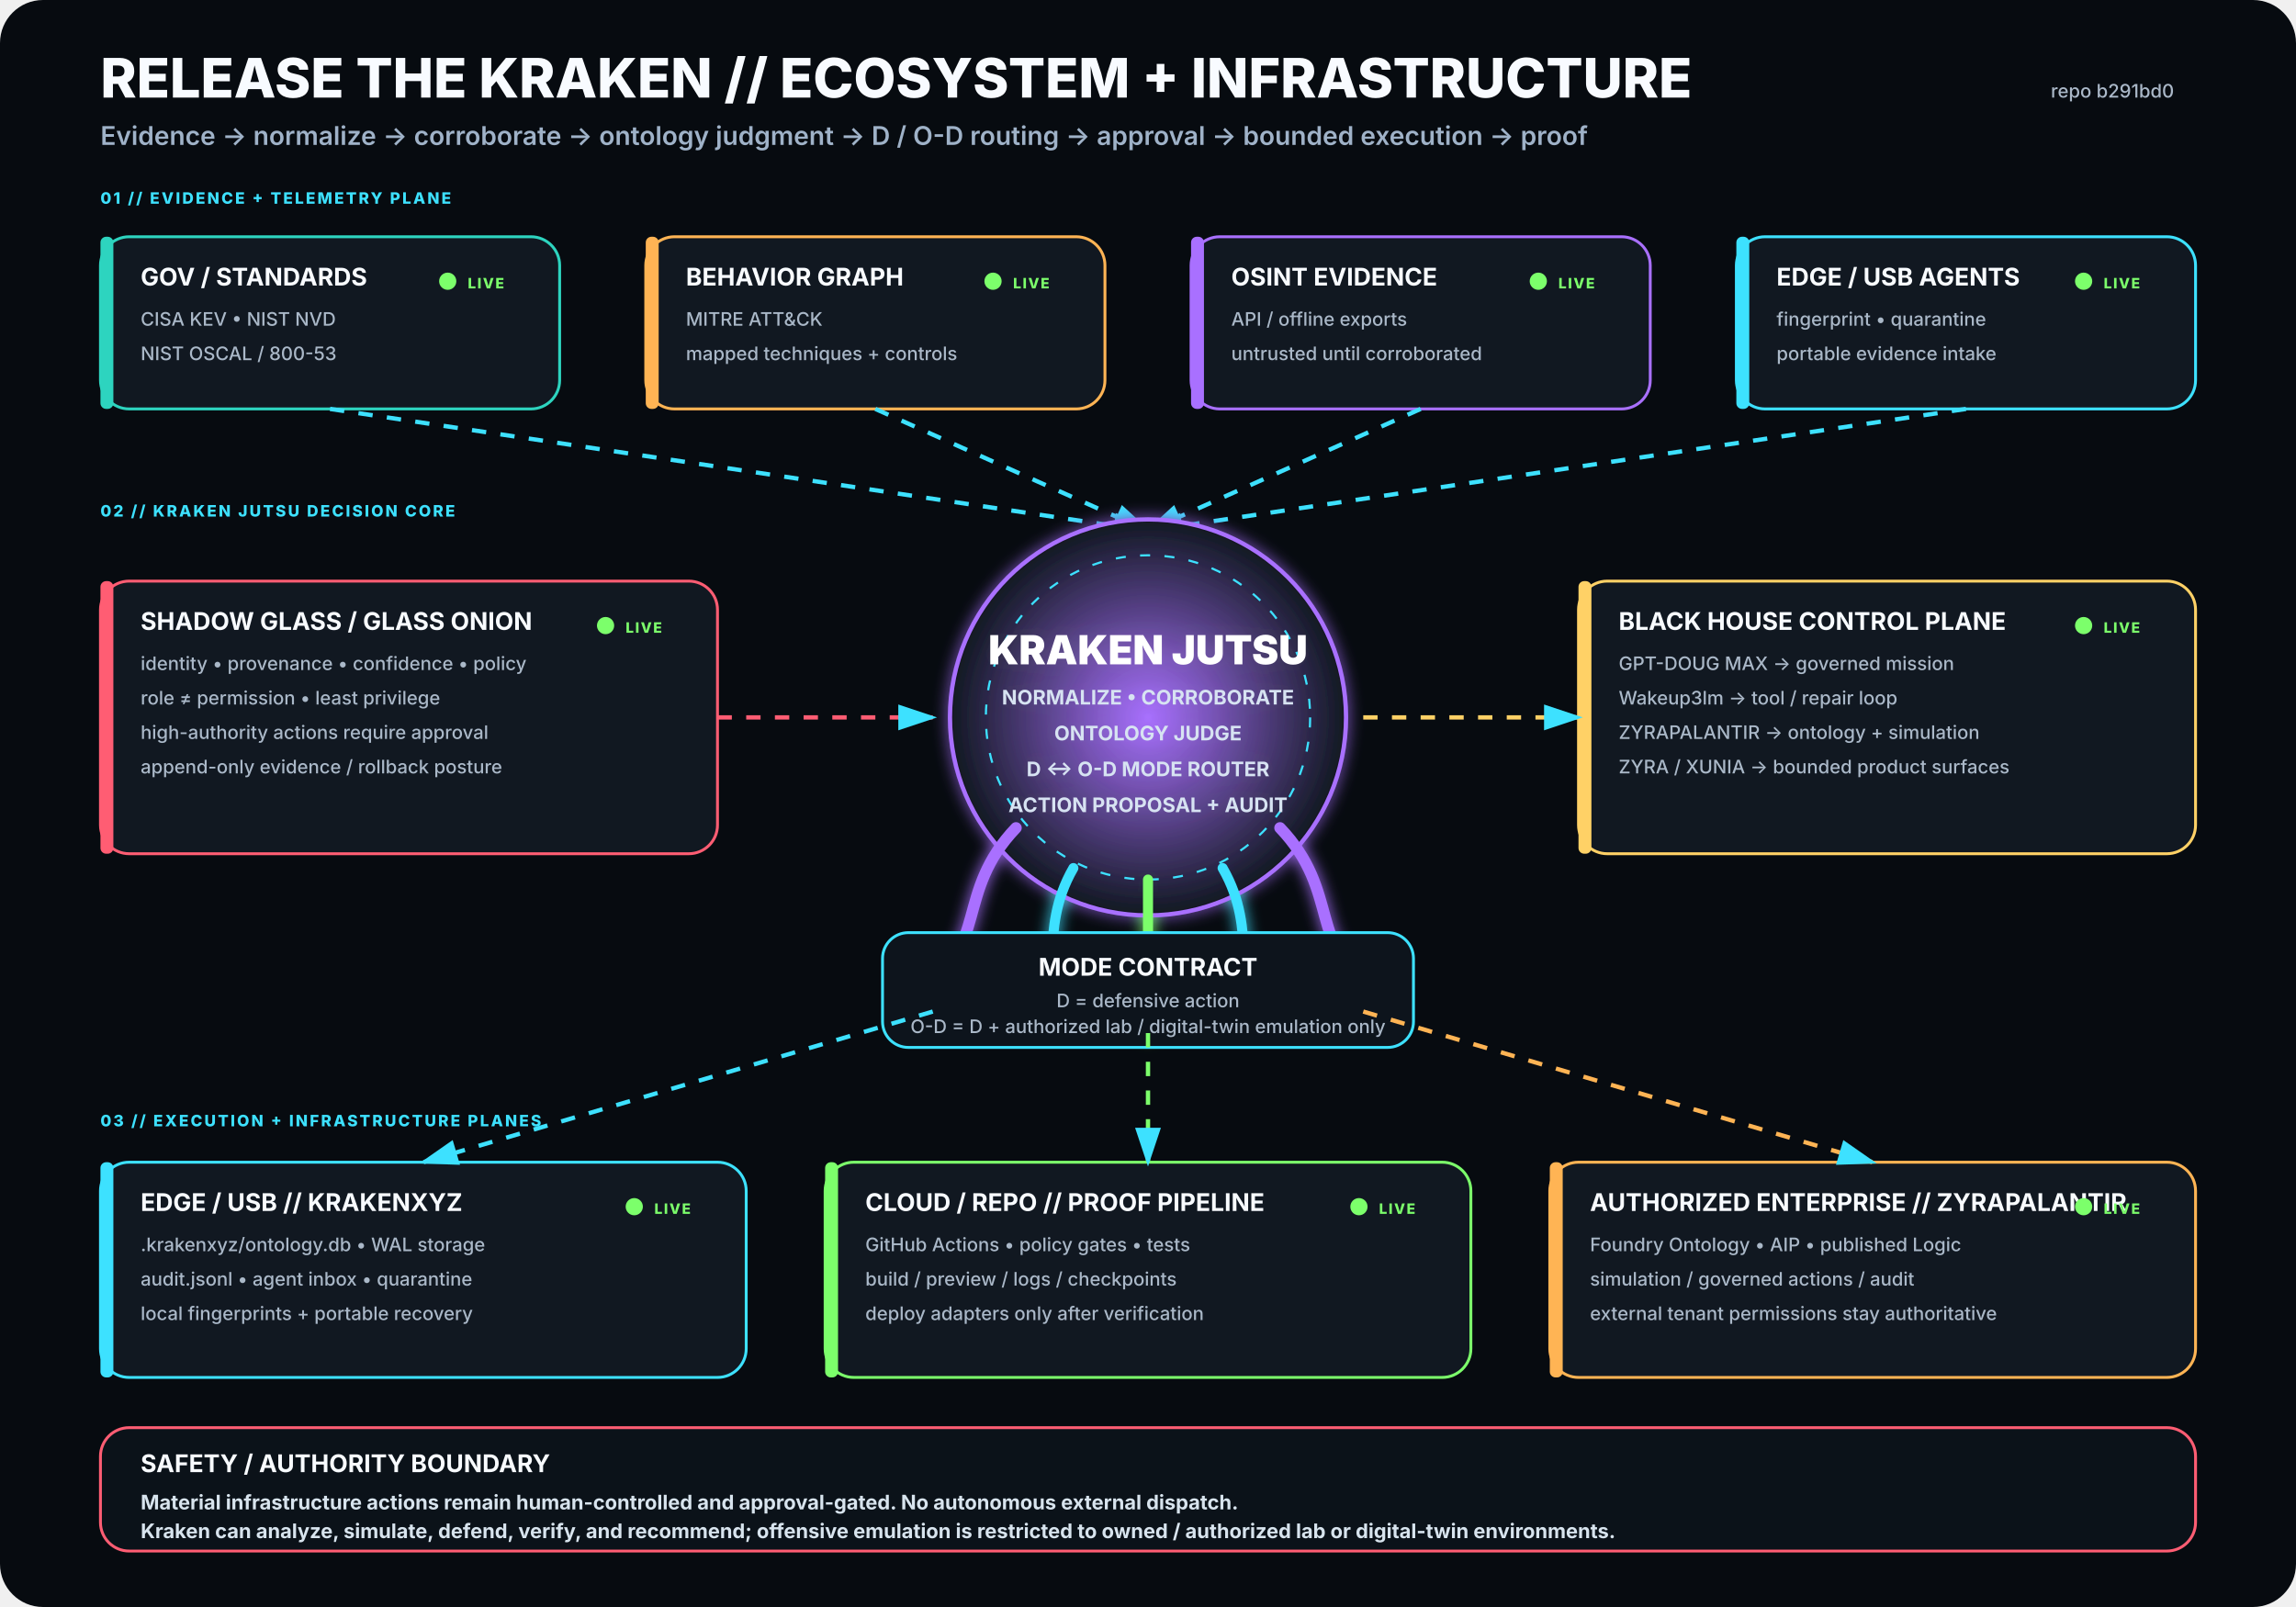
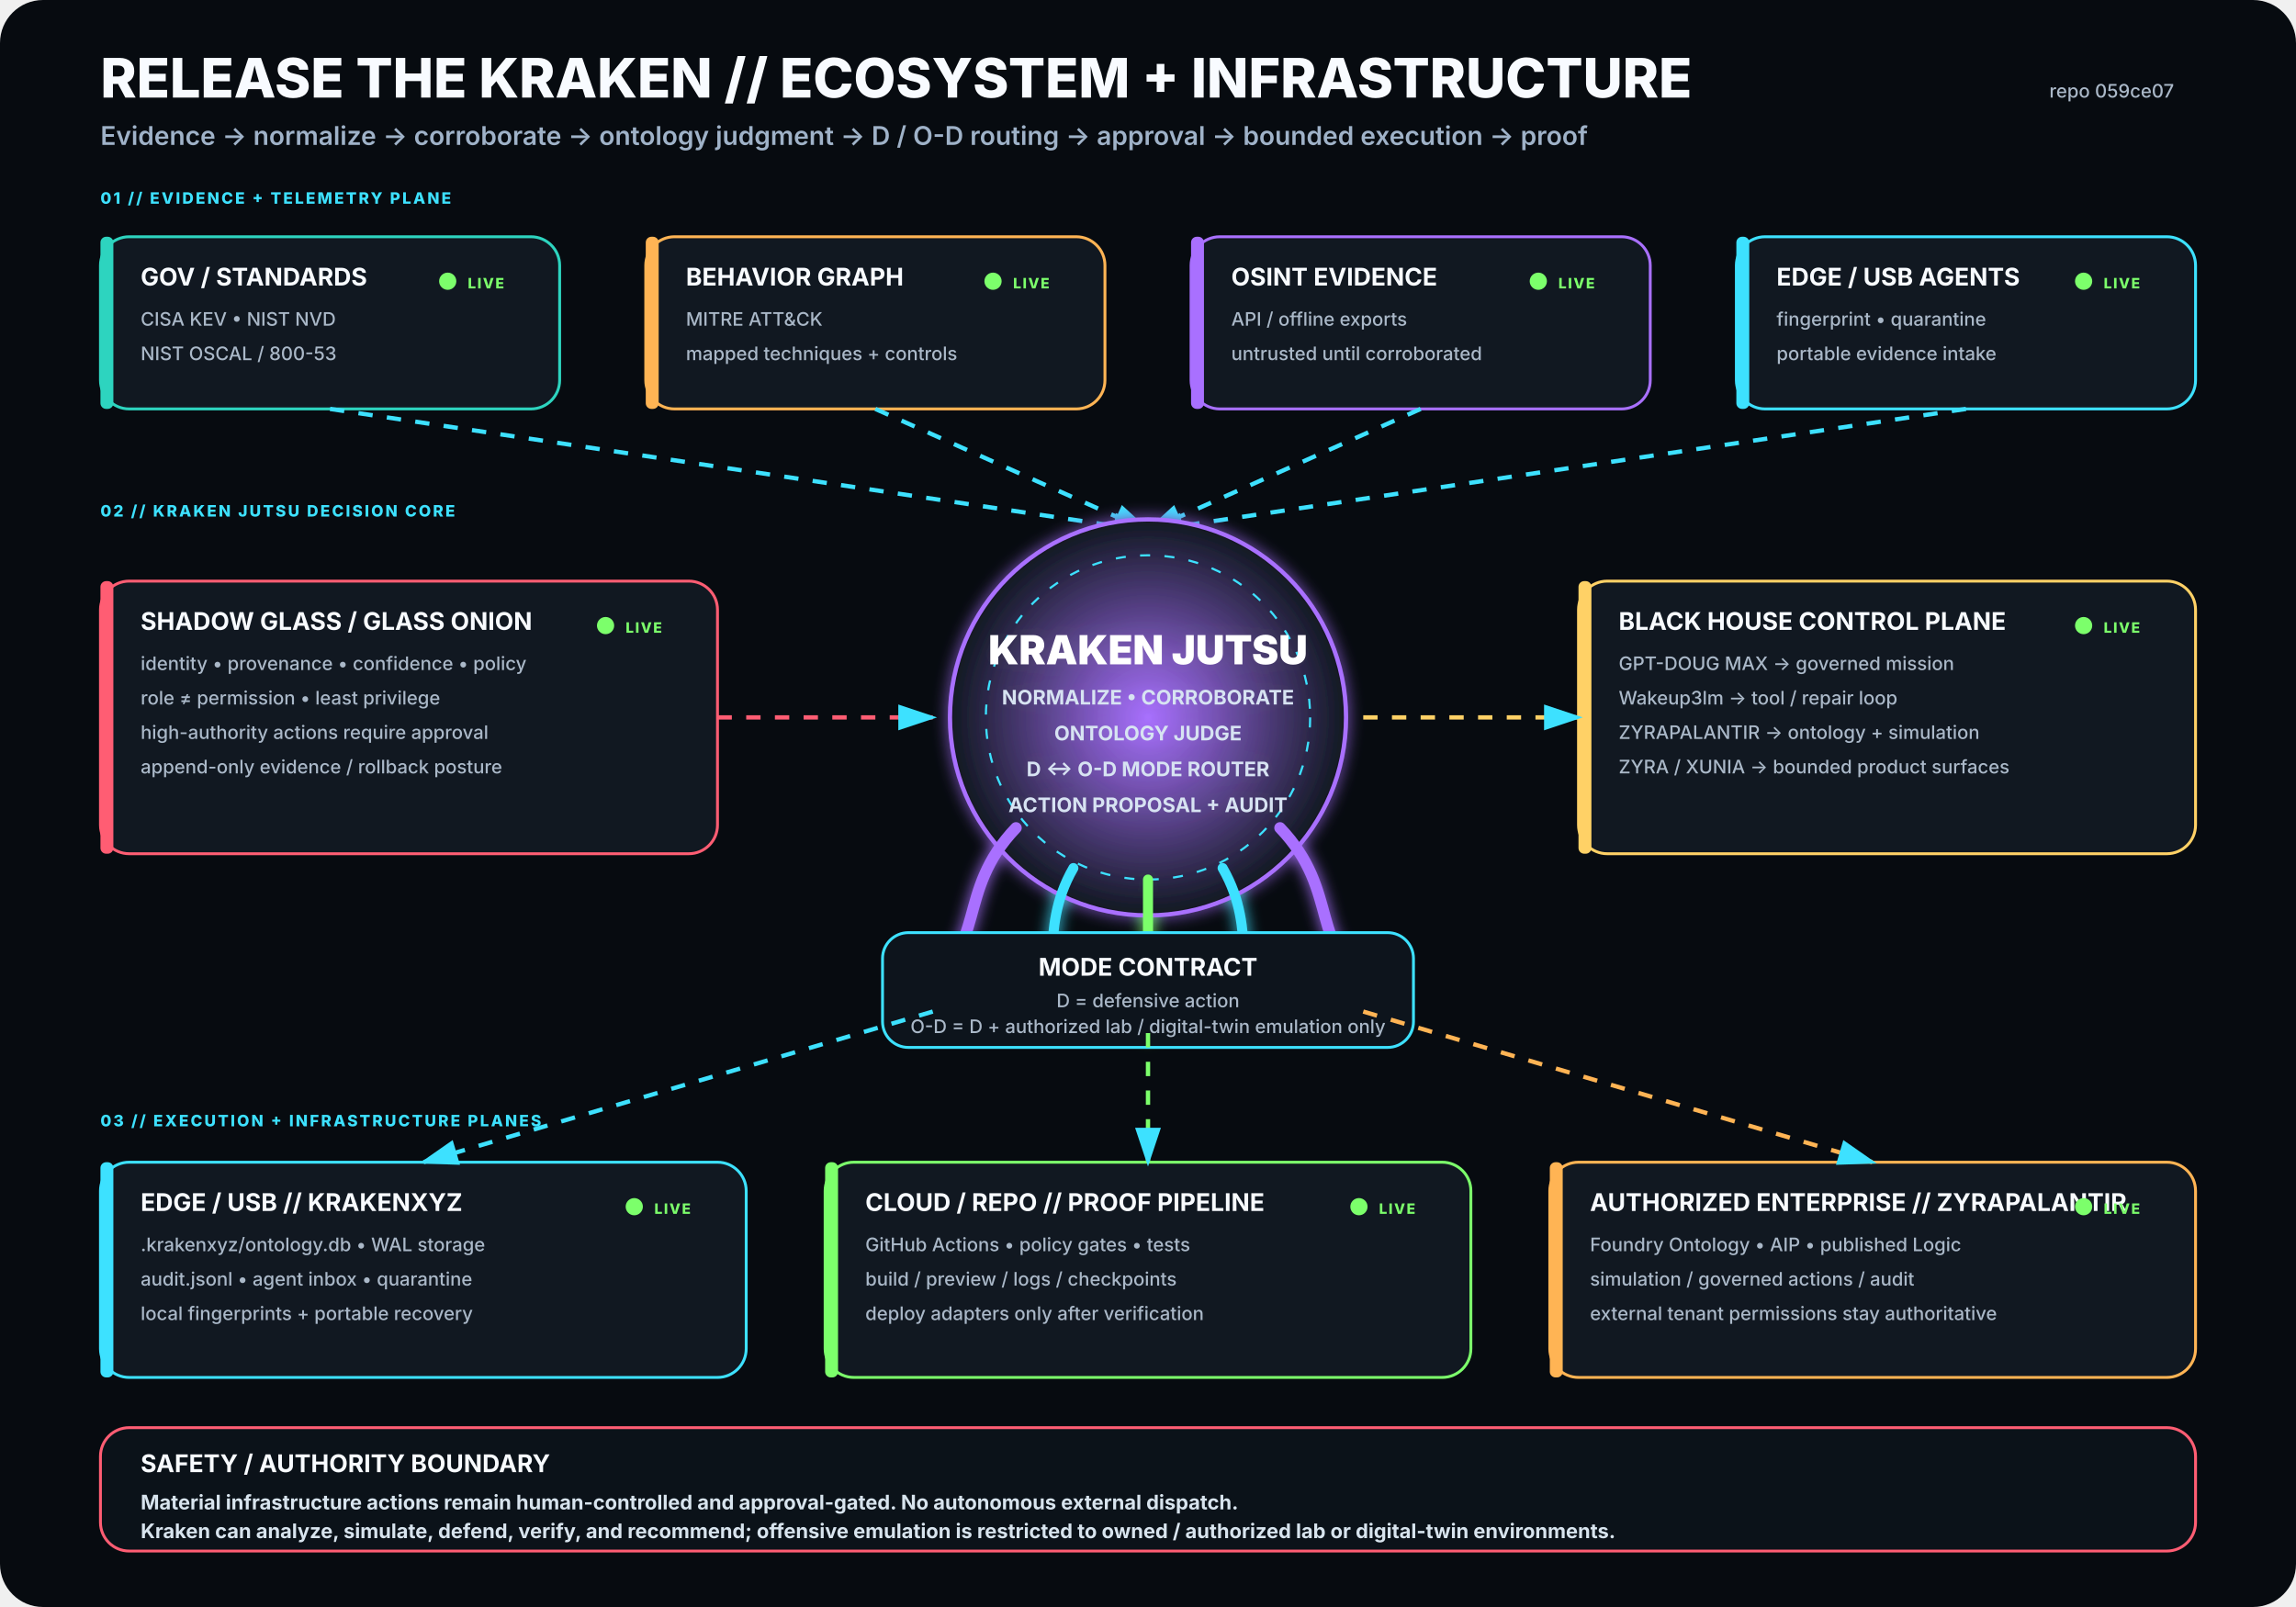
<svg xmlns="http://www.w3.org/2000/svg" viewBox="0 0 1600 1120" width="1600" height="1120" role="img" aria-labelledby="title desc">
  <rect width="1600" height="1120" rx="30" fill="#070B10" />
  <defs>
    <filter id="glow">
      <feGaussianBlur stdDeviation="5" result="b" />
      <feMerge>
        <feMergeNode in="b" />
        <feMergeNode in="SourceGraphic" />
      </feMerge>
    </filter>
    <radialGradient id="krakenCore">
      <stop offset="0%" stop-color="#A970FF" stop-opacity=".95" />
      <stop offset="100%" stop-color="#111821" stop-opacity="1" />
    </radialGradient>
    <marker id="arrow" markerWidth="10" markerHeight="10" refX="8" refY="3" orient="auto">
      <path d="M0,0 L0,6 L9,3 z" fill="#3DE1FF" />
    </marker>
  </defs>
  <style>
.h1{font:800 38px -apple-system,BlinkMacSystemFont,'Segoe UI',sans-serif;fill:#F8FBFF}
.h2{font:600 18px -apple-system,BlinkMacSystemFont,'Segoe UI',sans-serif;fill:#9FB2C8}
.title{font:750 17px -apple-system,BlinkMacSystemFont,'Segoe UI',sans-serif;fill:#F8FBFF}
.sub{font:500 13px -apple-system,BlinkMacSystemFont,'Segoe UI',sans-serif;fill:#AAB8C8}
.state{font:800 10px -apple-system,BlinkMacSystemFont,'Segoe UI',sans-serif;letter-spacing:1px}
.label{font:800 11px -apple-system,BlinkMacSystemFont,'Segoe UI',sans-serif;fill:#3DE1FF;letter-spacing:1.4px}
.core{font:850 28px -apple-system,BlinkMacSystemFont,'Segoe UI',sans-serif;fill:#FFFFFF}
.coreSub{font:650 14px -apple-system,BlinkMacSystemFont,'Segoe UI',sans-serif;fill:#D7E3F2}
.footer{font:650 14px -apple-system,BlinkMacSystemFont,'Segoe UI',sans-serif;fill:#D8E4EE}
</style>
  <text x="70" y="68" class="h1">RELEASE THE KRAKEN // ECOSYSTEM + INFRASTRUCTURE</text>
  <text x="70" y="101" class="h2">Evidence → normalize → corroborate → ontology judgment → D / O-D routing → approval → bounded execution → proof</text>
-   <text x="1515" y="68" text-anchor="end" class="sub">repo b291bd0</text>
+   <text x="1515" y="68" text-anchor="end" class="sub">repo 059ce07</text>
  <text x="70" y="142" class="label">01 // EVIDENCE + TELEMETRY PLANE</text>
  <g transform="translate(70 165)">
    <rect width="320" height="120" rx="20" fill="#111821" stroke="#2DD4BF" stroke-width="2" />
    <rect x="0" y="0" width="9" height="120" rx="4" fill="#2DD4BF" />
    <text x="28" y="34" class="title">GOV / STANDARDS</text>
    <text x="28" y="62" class="sub">CISA KEV • NIST NVD</text>
    <text x="28" y="86" class="sub">NIST OSCAL / 800-53</text>
    <circle cx="242" cy="31" r="6" fill="#7CFF6B">
      <animate attributeName="opacity" values=".35;1;.35" dur="2.2s" repeatCount="indefinite" />
    </circle>
    <text x="256" y="36" class="state" fill="#7CFF6B">LIVE</text>
  </g>
  <g transform="translate(450 165)">
    <rect width="320" height="120" rx="20" fill="#111821" stroke="#FFB454" stroke-width="2" />
    <rect x="0" y="0" width="9" height="120" rx="4" fill="#FFB454" />
    <text x="28" y="34" class="title">BEHAVIOR GRAPH</text>
    <text x="28" y="62" class="sub">MITRE ATT&amp;CK</text>
    <text x="28" y="86" class="sub">mapped techniques + controls</text>
    <circle cx="242" cy="31" r="6" fill="#7CFF6B">
      <animate attributeName="opacity" values=".35;1;.35" dur="2.2s" repeatCount="indefinite" />
    </circle>
    <text x="256" y="36" class="state" fill="#7CFF6B">LIVE</text>
  </g>
  <g transform="translate(830 165)">
    <rect width="320" height="120" rx="20" fill="#111821" stroke="#A970FF" stroke-width="2" />
    <rect x="0" y="0" width="9" height="120" rx="4" fill="#A970FF" />
    <text x="28" y="34" class="title">OSINT EVIDENCE</text>
    <text x="28" y="62" class="sub">API / offline exports</text>
    <text x="28" y="86" class="sub">untrusted until corroborated</text>
    <circle cx="242" cy="31" r="6" fill="#7CFF6B">
      <animate attributeName="opacity" values=".35;1;.35" dur="2.2s" repeatCount="indefinite" />
    </circle>
    <text x="256" y="36" class="state" fill="#7CFF6B">LIVE</text>
  </g>
  <g transform="translate(1210 165)">
    <rect width="320" height="120" rx="20" fill="#111821" stroke="#3DE1FF" stroke-width="2" />
    <rect x="0" y="0" width="9" height="120" rx="4" fill="#3DE1FF" />
    <text x="28" y="34" class="title">EDGE / USB AGENTS</text>
    <text x="28" y="62" class="sub">fingerprint • quarantine</text>
    <text x="28" y="86" class="sub">portable evidence intake</text>
    <circle cx="242" cy="31" r="6" fill="#7CFF6B">
      <animate attributeName="opacity" values=".35;1;.35" dur="2.2s" repeatCount="indefinite" />
    </circle>
    <text x="256" y="36" class="state" fill="#7CFF6B">LIVE</text>
  </g>
  <path d="M230 285 L800 370" stroke="#3DE1FF" stroke-width="3" fill="none" marker-end="url(#arrow)" stroke-dasharray="10 10">
    <animate attributeName="stroke-dashoffset" values="20;0" dur="1.25s" repeatCount="indefinite" />
  </path>
  <path d="M610 285 L800 370" stroke="#3DE1FF" stroke-width="3" fill="none" marker-end="url(#arrow)" stroke-dasharray="10 10">
    <animate attributeName="stroke-dashoffset" values="20;0" dur="1.25s" repeatCount="indefinite" />
  </path>
  <path d="M990 285 L800 370" stroke="#3DE1FF" stroke-width="3" fill="none" marker-end="url(#arrow)" stroke-dasharray="10 10">
    <animate attributeName="stroke-dashoffset" values="20;0" dur="1.25s" repeatCount="indefinite" />
  </path>
  <path d="M1370 285 L800 370" stroke="#3DE1FF" stroke-width="3" fill="none" marker-end="url(#arrow)" stroke-dasharray="10 10">
    <animate attributeName="stroke-dashoffset" values="20;0" dur="1.25s" repeatCount="indefinite" />
  </path>
  <text x="70" y="360" class="label">02 // KRAKEN JUTSU DECISION CORE</text>
  <g filter="url(#glow)">
    <circle cx="800" cy="500" r="138" fill="url(#krakenCore)" stroke="#A970FF" stroke-width="3" />
    <circle cx="800" cy="500" r="113" fill="none" stroke="#3DE1FF" stroke-width="1.5" stroke-dasharray="7 10" />
    <text x="800" y="463" text-anchor="middle" class="core">KRAKEN JUTSU</text>
    <text x="800" y="491" text-anchor="middle" class="coreSub">NORMALIZE • CORROBORATE</text>
    <text x="800" y="516" text-anchor="middle" class="coreSub">ONTOLOGY JUDGE</text>
    <text x="800" y="541" text-anchor="middle" class="coreSub">D ↔ O-D MODE ROUTER</text>
    <text x="800" y="566" text-anchor="middle" class="coreSub">ACTION PROPOSAL + AUDIT</text>
    <path d="M708 577 C665 622 689 661 643 686" stroke="#A970FF" stroke-width="8" fill="none" stroke-linecap="round" />
    <path d="M748 605 C722 650 744 686 718 711" stroke="#3DE1FF" stroke-width="7" fill="none" stroke-linecap="round" />
    <path d="M800 613 C800 666 800 687 800 720" stroke="#7CFF6B" stroke-width="7" fill="none" stroke-linecap="round" />
    <path d="M852 605 C878 650 856 686 882 711" stroke="#3DE1FF" stroke-width="7" fill="none" stroke-linecap="round" />
    <path d="M892 577 C935 622 911 661 957 686" stroke="#A970FF" stroke-width="8" fill="none" stroke-linecap="round" />
  </g>
  <g transform="translate(70 405)">
    <rect width="430" height="190" rx="20" fill="#111821" stroke="#FF5D73" stroke-width="2" />
    <rect x="0" y="0" width="9" height="190" rx="4" fill="#FF5D73" />
    <text x="28" y="34" class="title">SHADOW GLASS / GLASS ONION</text>
    <text x="28" y="62" class="sub">identity • provenance • confidence • policy</text>
    <text x="28" y="86" class="sub">role ≠ permission • least privilege</text>
    <text x="28" y="110" class="sub">high-authority actions require approval</text>
    <text x="28" y="134" class="sub">append-only evidence / rollback posture</text>
    <circle cx="352" cy="31" r="6" fill="#7CFF6B">
      <animate attributeName="opacity" values=".35;1;.35" dur="2.2s" repeatCount="indefinite" />
    </circle>
    <text x="366" y="36" class="state" fill="#7CFF6B">LIVE</text>
  </g>
  <path d="M500 500 L650 500" stroke="#FF5D73" stroke-width="3" fill="none" marker-end="url(#arrow)" stroke-dasharray="10 10">
    <animate attributeName="stroke-dashoffset" values="20;0" dur="1.25s" repeatCount="indefinite" />
  </path>
  <g transform="translate(1100 405)">
    <rect width="430" height="190" rx="20" fill="#111821" stroke="#FFD166" stroke-width="2" />
    <rect x="0" y="0" width="9" height="190" rx="4" fill="#FFD166" />
    <text x="28" y="34" class="title">BLACK HOUSE CONTROL PLANE</text>
    <text x="28" y="62" class="sub">GPT-DOUG MAX → governed mission</text>
    <text x="28" y="86" class="sub">Wakeup3lm → tool / repair loop</text>
    <text x="28" y="110" class="sub">ZYRAPALANTIR → ontology + simulation</text>
    <text x="28" y="134" class="sub">ZYRA / XUNIA → bounded product surfaces</text>
    <circle cx="352" cy="31" r="6" fill="#7CFF6B">
      <animate attributeName="opacity" values=".35;1;.35" dur="2.2s" repeatCount="indefinite" />
    </circle>
    <text x="366" y="36" class="state" fill="#7CFF6B">LIVE</text>
  </g>
  <path d="M950 500 L1100 500" stroke="#FFD166" stroke-width="3" fill="none" marker-end="url(#arrow)" stroke-dasharray="10 10">
    <animate attributeName="stroke-dashoffset" values="20;0" dur="1.25s" repeatCount="indefinite" />
  </path>
  <g transform="translate(615 650)">
    <rect width="370" height="80" rx="18" fill="#0D141C" stroke="#3DE1FF" stroke-width="2" />
    <text x="185" y="30" text-anchor="middle" class="title">MODE CONTRACT</text>
    <text x="185" y="52" text-anchor="middle" class="sub">D = defensive action</text>
    <text x="185" y="70" text-anchor="middle" class="sub">O-D = D + authorized lab / digital-twin emulation only</text>
  </g>
  <text x="70" y="785" class="label">03 // EXECUTION + INFRASTRUCTURE PLANES</text>
  <g transform="translate(70 810)">
    <rect width="450" height="150" rx="20" fill="#111821" stroke="#3DE1FF" stroke-width="2" />
    <rect x="0" y="0" width="9" height="150" rx="4" fill="#3DE1FF" />
    <text x="28" y="34" class="title">EDGE / USB // KRAKENXYZ</text>
    <text x="28" y="62" class="sub">.krakenxyz/ontology.db • WAL storage</text>
    <text x="28" y="86" class="sub">audit.jsonl • agent inbox • quarantine</text>
    <text x="28" y="110" class="sub">local fingerprints + portable recovery</text>
    <circle cx="372" cy="31" r="6" fill="#7CFF6B">
      <animate attributeName="opacity" values=".35;1;.35" dur="2.2s" repeatCount="indefinite" />
    </circle>
    <text x="386" y="36" class="state" fill="#7CFF6B">LIVE</text>
  </g>
  <g transform="translate(575 810)">
    <rect width="450" height="150" rx="20" fill="#111821" stroke="#7CFF6B" stroke-width="2" />
    <rect x="0" y="0" width="9" height="150" rx="4" fill="#7CFF6B" />
    <text x="28" y="34" class="title">CLOUD / REPO // PROOF PIPELINE</text>
    <text x="28" y="62" class="sub">GitHub Actions • policy gates • tests</text>
    <text x="28" y="86" class="sub">build / preview / logs / checkpoints</text>
    <text x="28" y="110" class="sub">deploy adapters only after verification</text>
    <circle cx="372" cy="31" r="6" fill="#7CFF6B">
      <animate attributeName="opacity" values=".35;1;.35" dur="2.2s" repeatCount="indefinite" />
    </circle>
    <text x="386" y="36" class="state" fill="#7CFF6B">LIVE</text>
  </g>
  <g transform="translate(1080 810)">
    <rect width="450" height="150" rx="20" fill="#111821" stroke="#FFB454" stroke-width="2" />
    <rect x="0" y="0" width="9" height="150" rx="4" fill="#FFB454" />
    <text x="28" y="34" class="title">AUTHORIZED ENTERPRISE // ZYRAPALANTIR</text>
    <text x="28" y="62" class="sub">Foundry Ontology • AIP • published Logic</text>
    <text x="28" y="86" class="sub">simulation / governed actions / audit</text>
    <text x="28" y="110" class="sub">external tenant permissions stay authoritative</text>
    <circle cx="372" cy="31" r="6" fill="#7CFF6B">
      <animate attributeName="opacity" values=".35;1;.35" dur="2.2s" repeatCount="indefinite" />
    </circle>
    <text x="386" y="36" class="state" fill="#7CFF6B">LIVE</text>
  </g>
  <path d="M650 705 L295 810" stroke="#3DE1FF" stroke-width="3" fill="none" marker-end="url(#arrow)" stroke-dasharray="10 10">
    <animate attributeName="stroke-dashoffset" values="20;0" dur="1.25s" repeatCount="indefinite" />
  </path>
  <path d="M800 720 L800 810" stroke="#7CFF6B" stroke-width="3" fill="none" marker-end="url(#arrow)" stroke-dasharray="10 10">
    <animate attributeName="stroke-dashoffset" values="20;0" dur="1.25s" repeatCount="indefinite" />
  </path>
  <path d="M950 705 L1305 810" stroke="#FFB454" stroke-width="3" fill="none" marker-end="url(#arrow)" stroke-dasharray="10 10">
    <animate attributeName="stroke-dashoffset" values="20;0" dur="1.25s" repeatCount="indefinite" />
  </path>
  <g transform="translate(70 995)">
    <rect width="1460" height="86" rx="20" fill="#0B1219" stroke="#FF5D73" stroke-width="2" />
    <text x="28" y="31" class="title">SAFETY / AUTHORITY BOUNDARY</text>
    <text x="28" y="57" class="footer">Material infrastructure actions remain human-controlled and approval-gated. No autonomous external dispatch.</text>
    <text x="28" y="77" class="footer">Kraken can analyze, simulate, defend, verify, and recommend; offensive emulation is restricted to owned / authorized lab or digital-twin environments.</text>
  </g>
</svg>
